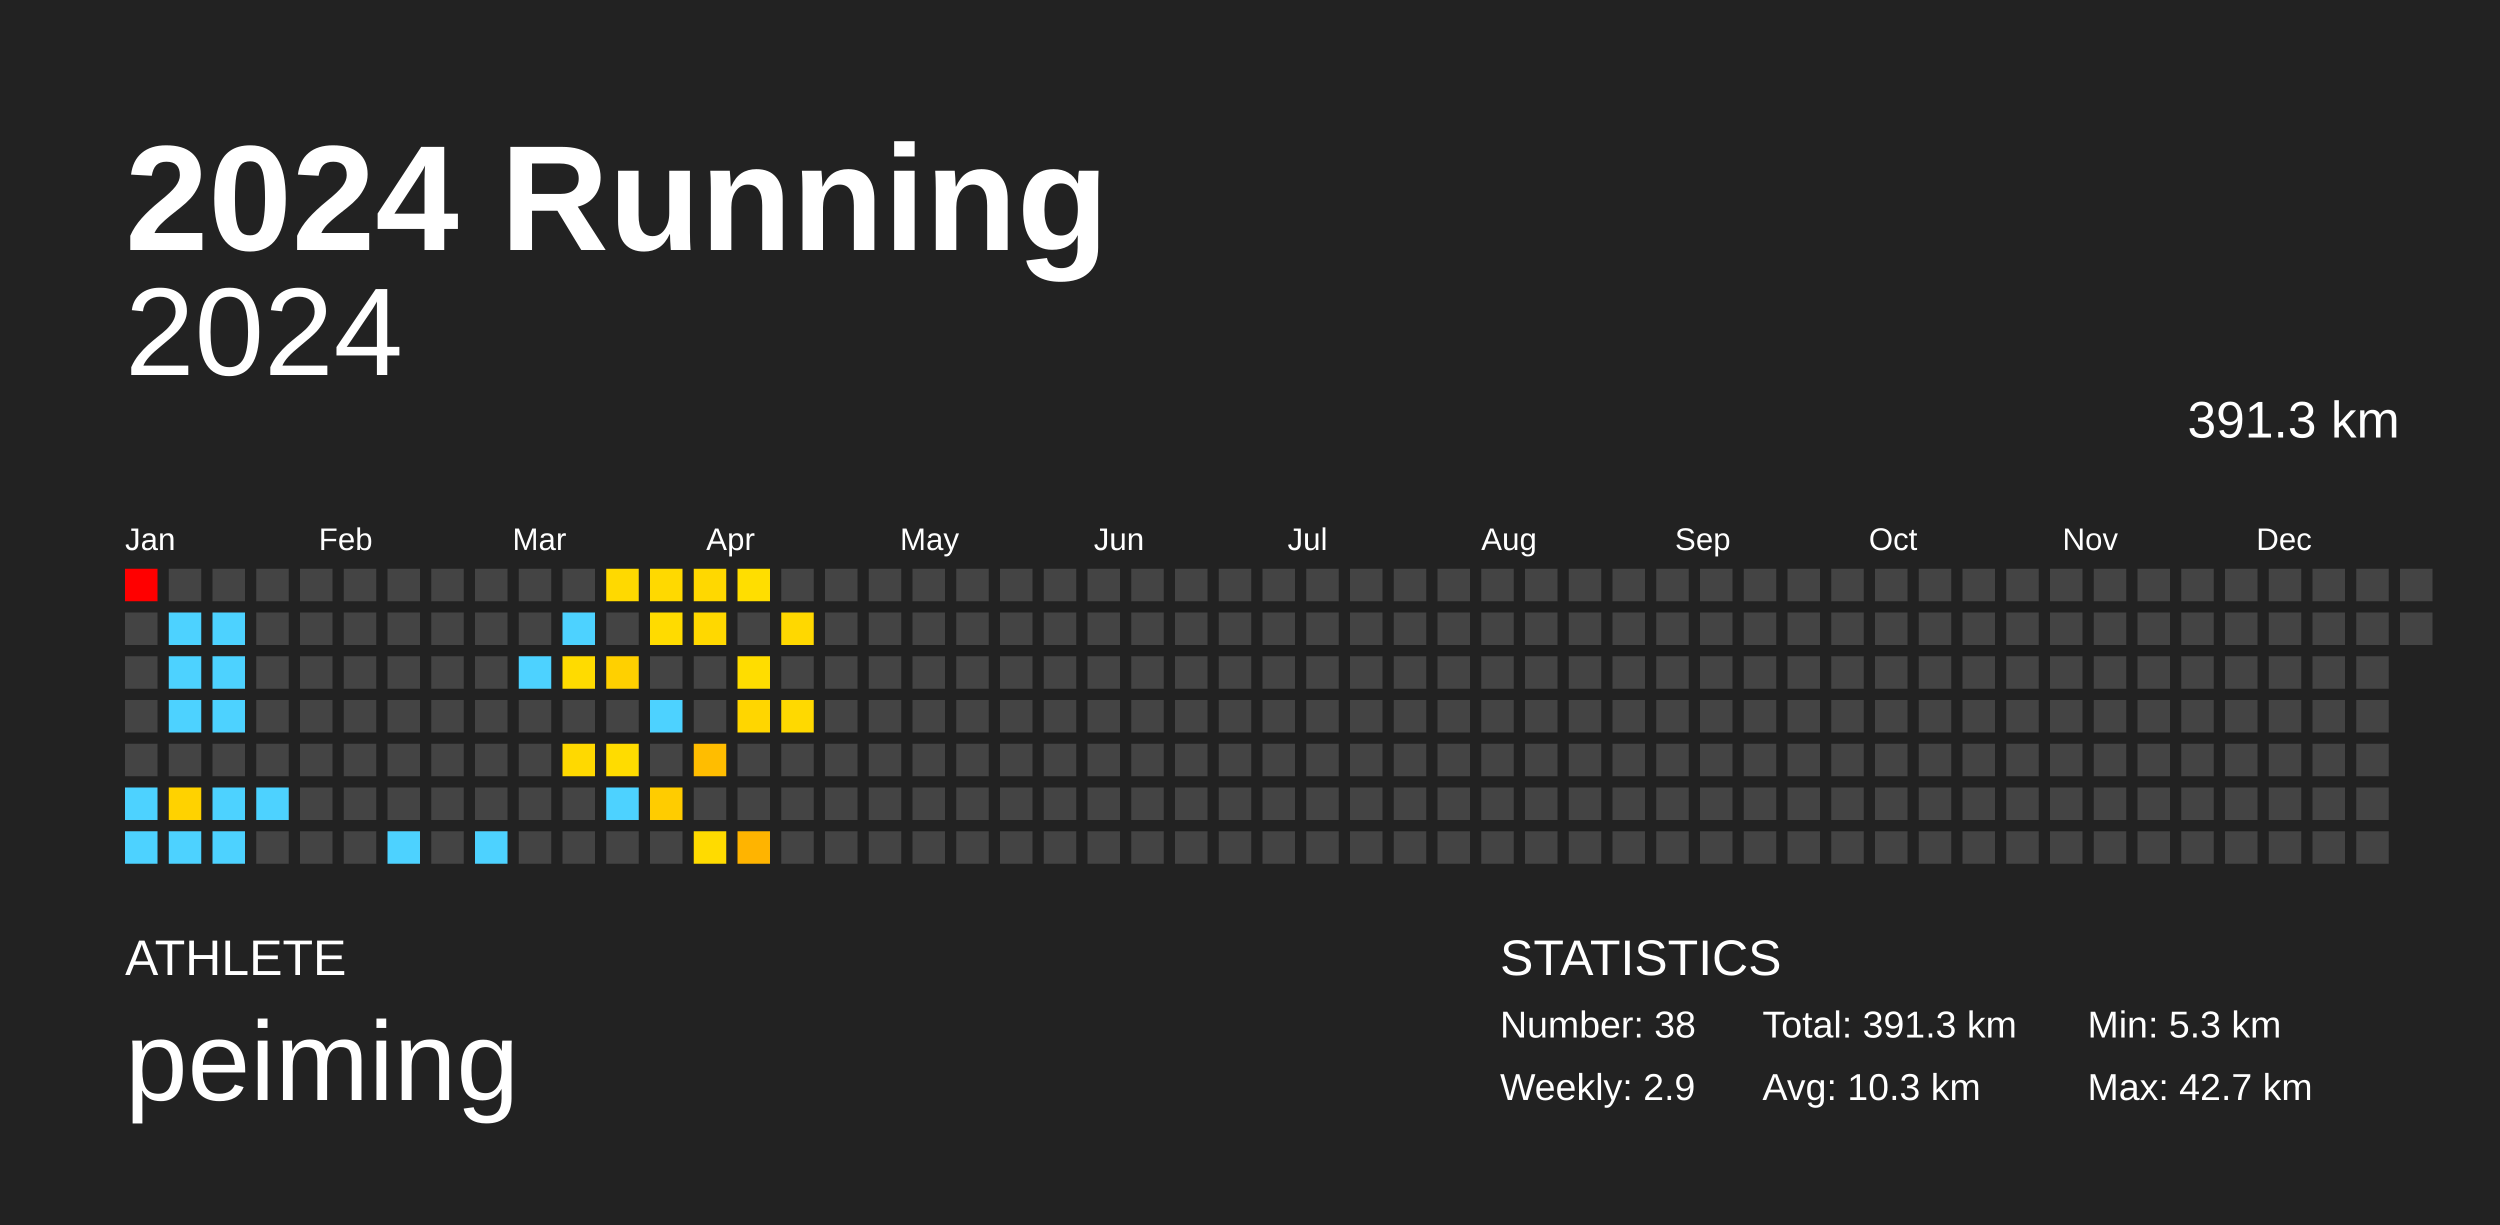
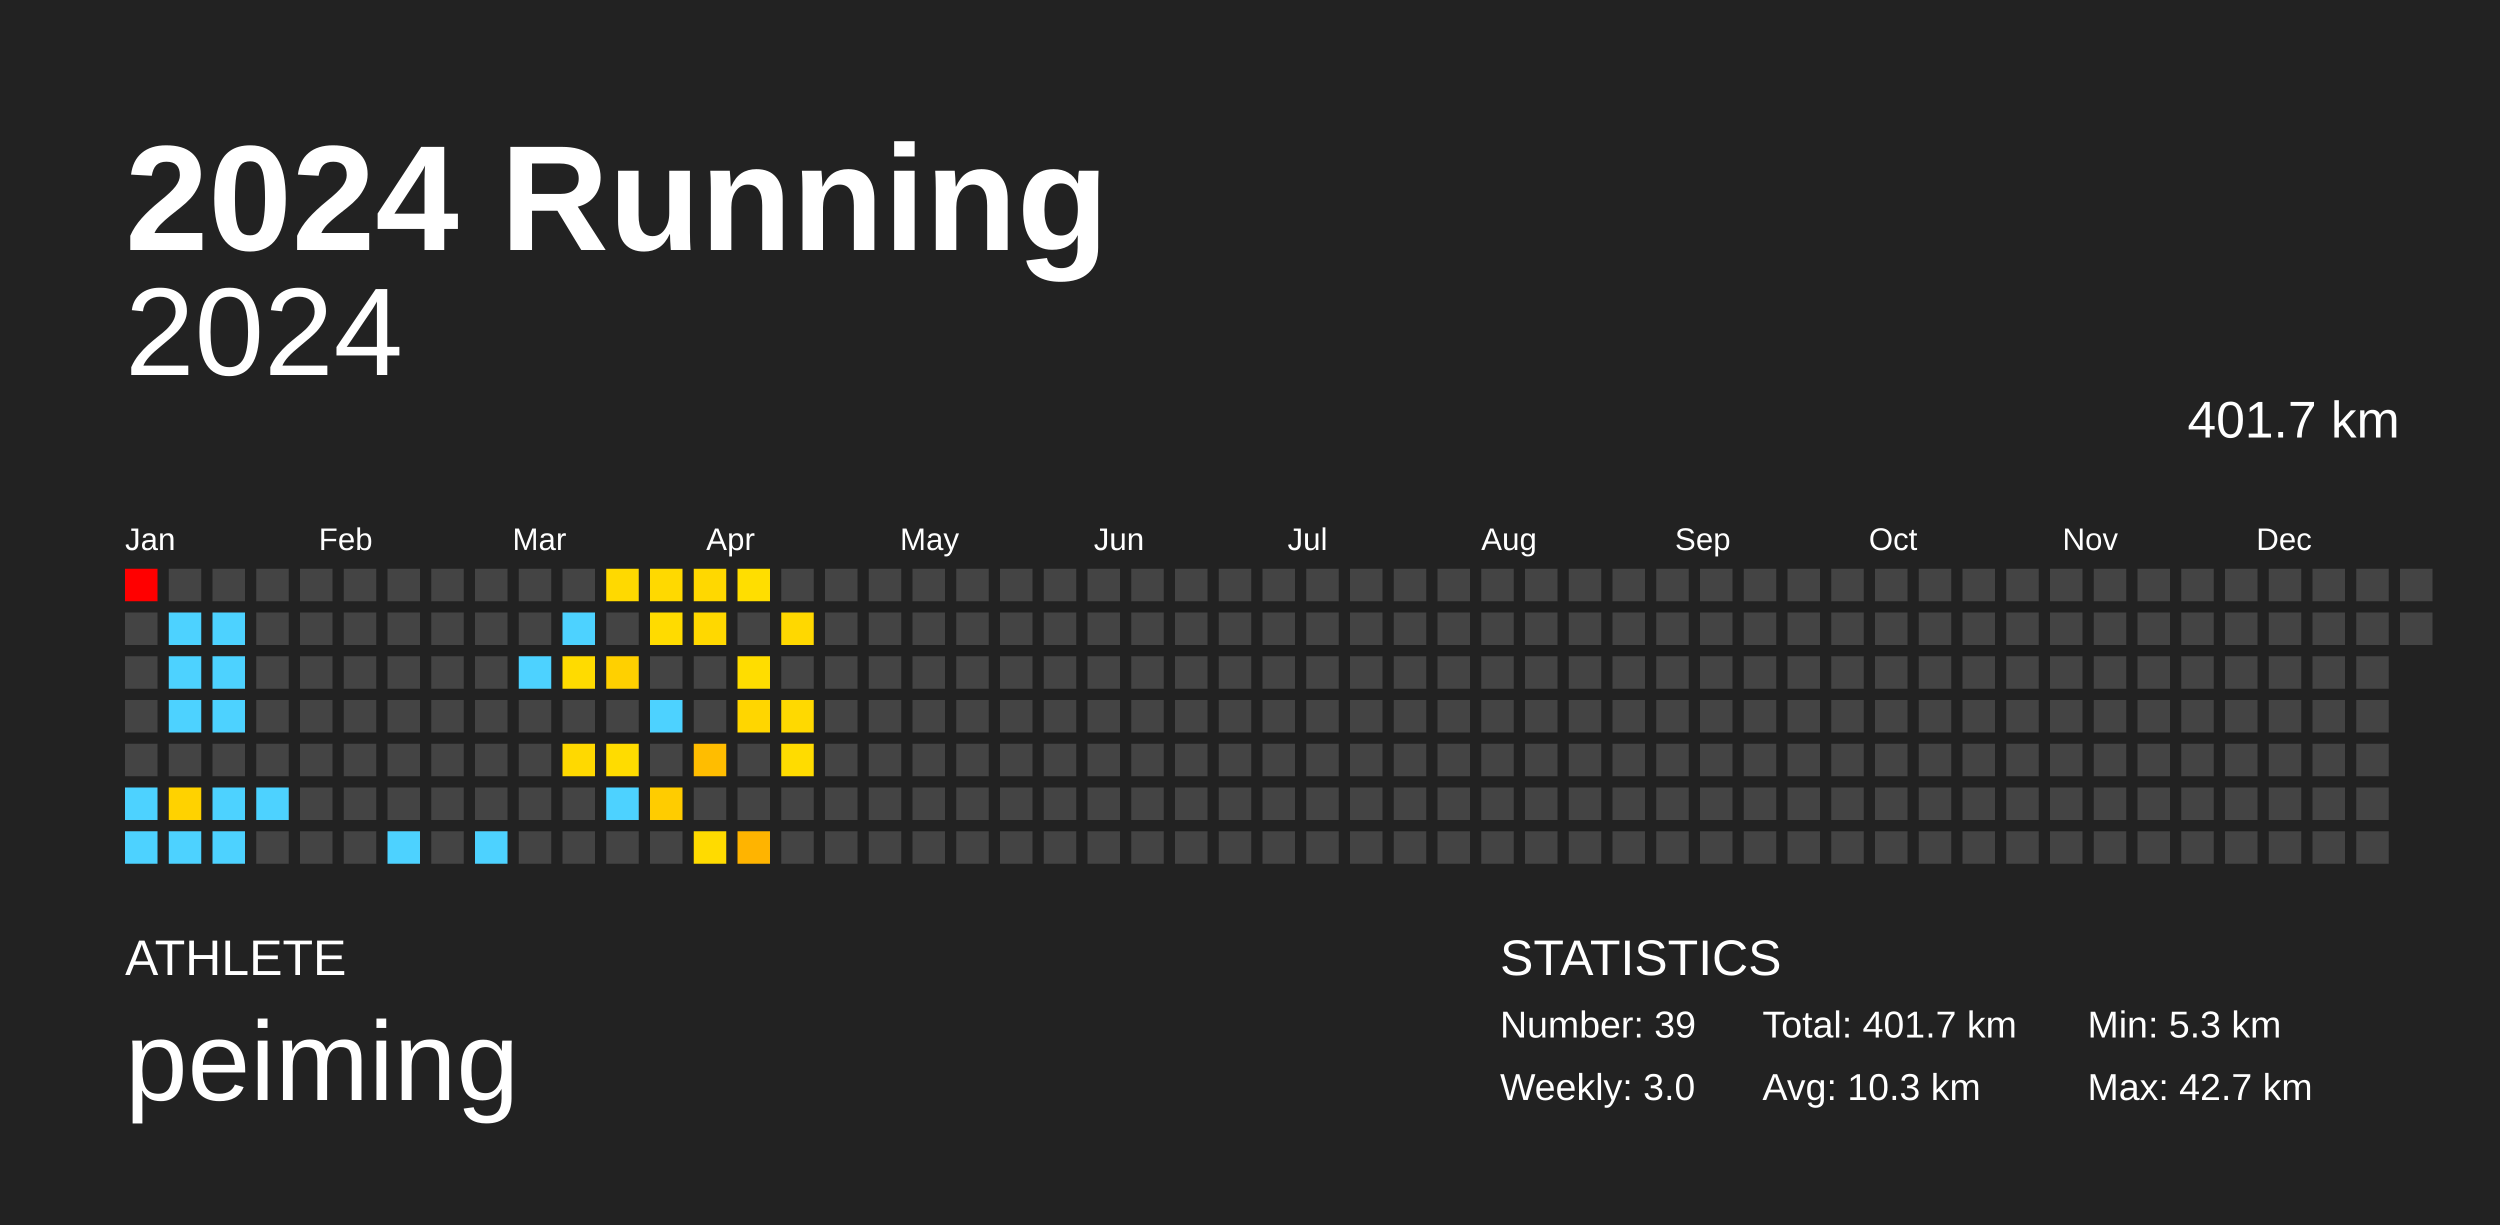
<svg xmlns="http://www.w3.org/2000/svg" baseProfile="full" height="98mm" version="1.1" viewBox="0,0,200,98" width="200mm">
  <defs />
  <rect fill="#222222" height="98" width="200" x="0" y="0" />
  <text fill="#FFFFFF" style="font-size:12px; font-family:Arial; font-weight:bold;" x="10" y="20">2024 Running</text>
  <text fill="#FFFFFF" style="font-size:4px; font-family:Arial" x="10" y="78">ATHLETE</text>
  <text fill="#FFFFFF" style="font-size:9px; font-family:Arial" x="10" y="88">peiming</text>
  <text fill="#FFFFFF" style="font-size:4px; font-family:Arial" x="120" y="78">STATISTICS</text>
-   <text fill="#FFFFFF" style="font-size:3px; font-family:Arial" x="120" y="83">Number: 38</text>
-   <text fill="#FFFFFF" style="font-size:3px; font-family:Arial" x="120" y="88">Weekly: 2.9</text>
-   <text fill="#FFFFFF" style="font-size:3px; font-family:Arial" x="141" y="83">Total: 391.3 km</text>
+   <text fill="#FFFFFF" style="font-size:3px; font-family:Arial" x="120" y="83">Number: 39</text>
+   <text fill="#FFFFFF" style="font-size:3px; font-family:Arial" x="120" y="88">Weekly: 3.0</text>
+   <text fill="#FFFFFF" style="font-size:3px; font-family:Arial" x="141" y="83">Total: 401.7 km</text>
  <text fill="#FFFFFF" style="font-size:3px; font-family:Arial" x="141" y="88">Avg: 10.3 km</text>
  <text fill="#FFFFFF" style="font-size:3px; font-family:Arial" x="167" y="83">Min: 5.3 km</text>
  <text fill="#FFFFFF" style="font-size:3px; font-family:Arial" x="167" y="88">Max: 42.7 km</text>
  <text alignment-baseline="hanging" fill="#FFFFFF" style="font-size:10.0px; font-family:Arial;" x="10" y="30">2024</text>
-   <text alignment-baseline="hanging" fill="#FFFFFF" style="font-size:4.125px; font-family:Arial;" x="175" y="35">391.3 km</text>
+   <text alignment-baseline="hanging" fill="#FFFFFF" style="font-size:4.125px; font-family:Arial;" x="175" y="35">401.7 km</text>
  <text fill="#FFFFFF" style="font-size:2.5px; font-family:Arial" x="10.0" y="44">Jan</text>
  <text fill="#FFFFFF" style="font-size:2.5px; font-family:Arial" x="25.5" y="44">Feb</text>
  <text fill="#FFFFFF" style="font-size:2.5px; font-family:Arial" x="41.0" y="44">Mar</text>
  <text fill="#FFFFFF" style="font-size:2.5px; font-family:Arial" x="56.5" y="44">Apr</text>
  <text fill="#FFFFFF" style="font-size:2.5px; font-family:Arial" x="72.0" y="44">May</text>
  <text fill="#FFFFFF" style="font-size:2.5px; font-family:Arial" x="87.5" y="44">Jun</text>
  <text fill="#FFFFFF" style="font-size:2.5px; font-family:Arial" x="103.0" y="44">Jul</text>
  <text fill="#FFFFFF" style="font-size:2.5px; font-family:Arial" x="118.5" y="44">Aug</text>
  <text fill="#FFFFFF" style="font-size:2.5px; font-family:Arial" x="134.0" y="44">Sep</text>
  <text fill="#FFFFFF" style="font-size:2.5px; font-family:Arial" x="149.5" y="44">Oct</text>
  <text fill="#FFFFFF" style="font-size:2.5px; font-family:Arial" x="165.0" y="44">Nov</text>
  <text fill="#FFFFFF" style="font-size:2.5px; font-family:Arial" x="180.5" y="44">Dec</text>
  <rect fill="red" height="2.6" width="2.6" x="10.0" y="45.5" />
  <rect fill="#444444" height="2.6" width="2.6" x="10.0" y="49.0" />
  <rect fill="#444444" height="2.6" width="2.6" x="10.0" y="52.5" />
  <rect fill="#444444" height="2.6" width="2.6" x="10.0" y="56.0" />
  <rect fill="#444444" height="2.6" width="2.6" x="10.0" y="59.5" />
  <rect fill="#4dd2ff" height="2.6" width="2.6" x="10.0" y="63.0" />
  <rect fill="#4dd2ff" height="2.6" width="2.6" x="10.0" y="66.5" />
  <rect fill="#444444" height="2.6" width="2.6" x="13.5" y="45.5" />
  <rect fill="#4dd2ff" height="2.6" width="2.6" x="13.5" y="49.0" />
  <rect fill="#4dd2ff" height="2.6" width="2.6" x="13.5" y="52.5" />
  <rect fill="#4dd2ff" height="2.6" width="2.6" x="13.5" y="56.0" />
  <rect fill="#444444" height="2.6" width="2.6" x="13.5" y="59.5" />
  <rect fill="#ffd200" height="2.6" width="2.6" x="13.5" y="63.0" />
  <rect fill="#4dd2ff" height="2.6" width="2.6" x="13.5" y="66.5" />
  <rect fill="#444444" height="2.6" width="2.6" x="17.0" y="45.5" />
  <rect fill="#4dd2ff" height="2.6" width="2.6" x="17.0" y="49.0" />
  <rect fill="#4dd2ff" height="2.6" width="2.6" x="17.0" y="52.5" />
  <rect fill="#4dd2ff" height="2.6" width="2.6" x="17.0" y="56.0" />
  <rect fill="#444444" height="2.6" width="2.6" x="17.0" y="59.5" />
  <rect fill="#4dd2ff" height="2.6" width="2.6" x="17.0" y="63.0" />
  <rect fill="#4dd2ff" height="2.6" width="2.6" x="17.0" y="66.5" />
  <rect fill="#444444" height="2.6" width="2.6" x="20.5" y="45.5" />
  <rect fill="#444444" height="2.6" width="2.6" x="20.5" y="49.0" />
  <rect fill="#444444" height="2.6" width="2.6" x="20.5" y="52.5" />
  <rect fill="#444444" height="2.6" width="2.6" x="20.5" y="56.0" />
  <rect fill="#444444" height="2.6" width="2.6" x="20.5" y="59.5" />
  <rect fill="#4dd2ff" height="2.6" width="2.6" x="20.5" y="63.0" />
  <rect fill="#444444" height="2.6" width="2.6" x="20.5" y="66.5" />
  <rect fill="#444444" height="2.6" width="2.6" x="24.0" y="45.5" />
  <rect fill="#444444" height="2.6" width="2.6" x="24.0" y="49.0" />
  <rect fill="#444444" height="2.6" width="2.6" x="24.0" y="52.5" />
  <rect fill="#444444" height="2.6" width="2.6" x="24.0" y="56.0" />
  <rect fill="#444444" height="2.6" width="2.6" x="24.0" y="59.5" />
  <rect fill="#444444" height="2.6" width="2.6" x="24.0" y="63.0" />
  <rect fill="#444444" height="2.6" width="2.6" x="24.0" y="66.5" />
  <rect fill="#444444" height="2.6" width="2.6" x="27.5" y="45.5" />
  <rect fill="#444444" height="2.6" width="2.6" x="27.5" y="49.0" />
  <rect fill="#444444" height="2.6" width="2.6" x="27.5" y="52.5" />
  <rect fill="#444444" height="2.6" width="2.6" x="27.5" y="56.0" />
  <rect fill="#444444" height="2.6" width="2.6" x="27.5" y="59.5" />
  <rect fill="#444444" height="2.6" width="2.6" x="27.5" y="63.0" />
  <rect fill="#444444" height="2.6" width="2.6" x="27.5" y="66.5" />
  <rect fill="#444444" height="2.6" width="2.6" x="31.0" y="45.5" />
  <rect fill="#444444" height="2.6" width="2.6" x="31.0" y="49.0" />
  <rect fill="#444444" height="2.6" width="2.6" x="31.0" y="52.5" />
  <rect fill="#444444" height="2.6" width="2.6" x="31.0" y="56.0" />
  <rect fill="#444444" height="2.6" width="2.6" x="31.0" y="59.5" />
  <rect fill="#444444" height="2.6" width="2.6" x="31.0" y="63.0" />
  <rect fill="#4dd2ff" height="2.6" width="2.6" x="31.0" y="66.5" />
  <rect fill="#444444" height="2.6" width="2.6" x="34.5" y="45.5" />
  <rect fill="#444444" height="2.6" width="2.6" x="34.5" y="49.0" />
  <rect fill="#444444" height="2.6" width="2.6" x="34.5" y="52.5" />
  <rect fill="#444444" height="2.6" width="2.6" x="34.5" y="56.0" />
  <rect fill="#444444" height="2.6" width="2.6" x="34.5" y="59.5" />
  <rect fill="#444444" height="2.6" width="2.6" x="34.5" y="63.0" />
  <rect fill="#444444" height="2.6" width="2.6" x="34.5" y="66.5" />
  <rect fill="#444444" height="2.6" width="2.6" x="38.0" y="45.5" />
  <rect fill="#444444" height="2.6" width="2.6" x="38.0" y="49.0" />
  <rect fill="#444444" height="2.6" width="2.6" x="38.0" y="52.5" />
  <rect fill="#444444" height="2.6" width="2.6" x="38.0" y="56.0" />
  <rect fill="#444444" height="2.6" width="2.6" x="38.0" y="59.5" />
  <rect fill="#444444" height="2.6" width="2.6" x="38.0" y="63.0" />
  <rect fill="#4dd2ff" height="2.6" width="2.6" x="38.0" y="66.5" />
  <rect fill="#444444" height="2.6" width="2.6" x="41.5" y="45.5" />
  <rect fill="#444444" height="2.6" width="2.6" x="41.5" y="49.0" />
  <rect fill="#4dd2ff" height="2.6" width="2.6" x="41.5" y="52.5" />
  <rect fill="#444444" height="2.6" width="2.6" x="41.5" y="56.0" />
  <rect fill="#444444" height="2.6" width="2.6" x="41.5" y="59.5" />
  <rect fill="#444444" height="2.6" width="2.6" x="41.5" y="63.0" />
  <rect fill="#444444" height="2.6" width="2.6" x="41.5" y="66.5" />
  <rect fill="#444444" height="2.6" width="2.6" x="45.0" y="45.5" />
  <rect fill="#4dd2ff" height="2.6" width="2.6" x="45.0" y="49.0" />
  <rect fill="#ffdb00" height="2.6" width="2.6" x="45.0" y="52.5" />
  <rect fill="#444444" height="2.6" width="2.6" x="45.0" y="56.0" />
  <rect fill="#ffd900" height="2.6" width="2.6" x="45.0" y="59.5" />
  <rect fill="#444444" height="2.6" width="2.6" x="45.0" y="63.0" />
  <rect fill="#444444" height="2.6" width="2.6" x="45.0" y="66.5" />
  <rect fill="#ffd900" height="2.6" width="2.6" x="48.5" y="45.5" />
  <rect fill="#444444" height="2.6" width="2.6" x="48.5" y="49.0" />
  <rect fill="#ffd000" height="2.6" width="2.6" x="48.5" y="52.5" />
  <rect fill="#444444" height="2.6" width="2.6" x="48.5" y="56.0" />
  <rect fill="#ffdc00" height="2.6" width="2.6" x="48.5" y="59.5" />
  <rect fill="#4dd2ff" height="2.6" width="2.6" x="48.5" y="63.0" />
  <rect fill="#444444" height="2.6" width="2.6" x="48.5" y="66.5" />
  <rect fill="#ffd900" height="2.6" width="2.6" x="52.0" y="45.5" />
  <rect fill="#ffdb00" height="2.6" width="2.6" x="52.0" y="49.0" />
  <rect fill="#444444" height="2.6" width="2.6" x="52.0" y="52.5" />
  <rect fill="#4dd2ff" height="2.6" width="2.6" x="52.0" y="56.0" />
  <rect fill="#444444" height="2.6" width="2.6" x="52.0" y="59.5" />
  <rect fill="#ffcc00" height="2.6" width="2.6" x="52.0" y="63.0" />
  <rect fill="#444444" height="2.6" width="2.6" x="52.0" y="66.5" />
  <rect fill="#ffd800" height="2.6" width="2.6" x="55.5" y="45.5" />
  <rect fill="#ffd800" height="2.6" width="2.6" x="55.5" y="49.0" />
  <rect fill="#444444" height="2.6" width="2.6" x="55.5" y="52.5" />
  <rect fill="#444444" height="2.6" width="2.6" x="55.5" y="56.0" />
  <rect fill="#ffbd00" height="2.6" width="2.6" x="55.5" y="59.5" />
  <rect fill="#444444" height="2.6" width="2.6" x="55.5" y="63.0" />
  <rect fill="#ffdb00" height="2.6" width="2.6" x="55.5" y="66.5" />
  <rect fill="#ffde00" height="2.6" width="2.6" x="59.0" y="45.5" />
  <rect fill="#444444" height="2.6" width="2.6" x="59.0" y="49.0" />
  <rect fill="#ffdd00" height="2.6" width="2.6" x="59.0" y="52.5" />
  <rect fill="#ffd600" height="2.6" width="2.6" x="59.0" y="56.0" />
  <rect fill="#444444" height="2.6" width="2.6" x="59.0" y="59.5" />
  <rect fill="#444444" height="2.6" width="2.6" x="59.0" y="63.0" />
  <rect fill="#ffb400" height="2.6" width="2.6" x="59.0" y="66.5" />
  <rect fill="#444444" height="2.6" width="2.6" x="62.5" y="45.5" />
  <rect fill="#ffd800" height="2.6" width="2.6" x="62.5" y="49.0" />
  <rect fill="#444444" height="2.6" width="2.6" x="62.5" y="52.5" />
  <rect fill="#ffd900" height="2.6" width="2.6" x="62.5" y="56.0" />
-   <rect fill="#444444" height="2.6" width="2.6" x="62.5" y="59.5" />
+   <rect fill="#ffdc00" height="2.6" width="2.6" x="62.5" y="59.5" />
  <rect fill="#444444" height="2.6" width="2.6" x="62.5" y="63.0" />
  <rect fill="#444444" height="2.6" width="2.6" x="62.5" y="66.5" />
  <rect fill="#444444" height="2.6" width="2.6" x="66.0" y="45.5" />
  <rect fill="#444444" height="2.6" width="2.6" x="66.0" y="49.0" />
  <rect fill="#444444" height="2.6" width="2.6" x="66.0" y="52.5" />
  <rect fill="#444444" height="2.6" width="2.6" x="66.0" y="56.0" />
  <rect fill="#444444" height="2.6" width="2.6" x="66.0" y="59.5" />
  <rect fill="#444444" height="2.6" width="2.6" x="66.0" y="63.0" />
  <rect fill="#444444" height="2.6" width="2.6" x="66.0" y="66.5" />
  <rect fill="#444444" height="2.6" width="2.6" x="69.5" y="45.5" />
  <rect fill="#444444" height="2.6" width="2.6" x="69.5" y="49.0" />
  <rect fill="#444444" height="2.6" width="2.6" x="69.5" y="52.5" />
  <rect fill="#444444" height="2.6" width="2.6" x="69.5" y="56.0" />
  <rect fill="#444444" height="2.6" width="2.6" x="69.5" y="59.5" />
  <rect fill="#444444" height="2.6" width="2.6" x="69.5" y="63.0" />
  <rect fill="#444444" height="2.6" width="2.6" x="69.5" y="66.5" />
  <rect fill="#444444" height="2.6" width="2.6" x="73.0" y="45.5" />
  <rect fill="#444444" height="2.6" width="2.6" x="73.0" y="49.0" />
  <rect fill="#444444" height="2.6" width="2.6" x="73.0" y="52.5" />
  <rect fill="#444444" height="2.6" width="2.6" x="73.0" y="56.0" />
  <rect fill="#444444" height="2.6" width="2.6" x="73.0" y="59.5" />
  <rect fill="#444444" height="2.6" width="2.6" x="73.0" y="63.0" />
  <rect fill="#444444" height="2.6" width="2.6" x="73.0" y="66.5" />
  <rect fill="#444444" height="2.6" width="2.6" x="76.5" y="45.5" />
  <rect fill="#444444" height="2.6" width="2.6" x="76.5" y="49.0" />
  <rect fill="#444444" height="2.6" width="2.6" x="76.5" y="52.5" />
  <rect fill="#444444" height="2.6" width="2.6" x="76.5" y="56.0" />
  <rect fill="#444444" height="2.6" width="2.6" x="76.5" y="59.5" />
  <rect fill="#444444" height="2.6" width="2.6" x="76.5" y="63.0" />
  <rect fill="#444444" height="2.6" width="2.6" x="76.5" y="66.5" />
  <rect fill="#444444" height="2.6" width="2.6" x="80.0" y="45.5" />
  <rect fill="#444444" height="2.6" width="2.6" x="80.0" y="49.0" />
  <rect fill="#444444" height="2.6" width="2.6" x="80.0" y="52.5" />
  <rect fill="#444444" height="2.6" width="2.6" x="80.0" y="56.0" />
  <rect fill="#444444" height="2.6" width="2.6" x="80.0" y="59.5" />
  <rect fill="#444444" height="2.6" width="2.6" x="80.0" y="63.0" />
  <rect fill="#444444" height="2.6" width="2.6" x="80.0" y="66.5" />
  <rect fill="#444444" height="2.6" width="2.6" x="83.5" y="45.5" />
  <rect fill="#444444" height="2.6" width="2.6" x="83.5" y="49.0" />
  <rect fill="#444444" height="2.6" width="2.6" x="83.5" y="52.5" />
  <rect fill="#444444" height="2.6" width="2.6" x="83.5" y="56.0" />
  <rect fill="#444444" height="2.6" width="2.6" x="83.5" y="59.5" />
  <rect fill="#444444" height="2.6" width="2.6" x="83.5" y="63.0" />
  <rect fill="#444444" height="2.6" width="2.6" x="83.5" y="66.5" />
  <rect fill="#444444" height="2.6" width="2.6" x="87.0" y="45.5" />
  <rect fill="#444444" height="2.6" width="2.6" x="87.0" y="49.0" />
  <rect fill="#444444" height="2.6" width="2.6" x="87.0" y="52.5" />
  <rect fill="#444444" height="2.6" width="2.6" x="87.0" y="56.0" />
  <rect fill="#444444" height="2.6" width="2.6" x="87.0" y="59.5" />
  <rect fill="#444444" height="2.6" width="2.6" x="87.0" y="63.0" />
  <rect fill="#444444" height="2.6" width="2.6" x="87.0" y="66.5" />
  <rect fill="#444444" height="2.6" width="2.6" x="90.5" y="45.5" />
  <rect fill="#444444" height="2.6" width="2.6" x="90.5" y="49.0" />
  <rect fill="#444444" height="2.6" width="2.6" x="90.5" y="52.5" />
  <rect fill="#444444" height="2.6" width="2.6" x="90.5" y="56.0" />
  <rect fill="#444444" height="2.6" width="2.6" x="90.5" y="59.5" />
  <rect fill="#444444" height="2.6" width="2.6" x="90.5" y="63.0" />
  <rect fill="#444444" height="2.6" width="2.6" x="90.5" y="66.5" />
  <rect fill="#444444" height="2.6" width="2.6" x="94.0" y="45.5" />
  <rect fill="#444444" height="2.6" width="2.6" x="94.0" y="49.0" />
  <rect fill="#444444" height="2.6" width="2.6" x="94.0" y="52.5" />
  <rect fill="#444444" height="2.6" width="2.6" x="94.0" y="56.0" />
  <rect fill="#444444" height="2.6" width="2.6" x="94.0" y="59.5" />
  <rect fill="#444444" height="2.6" width="2.6" x="94.0" y="63.0" />
  <rect fill="#444444" height="2.6" width="2.6" x="94.0" y="66.5" />
  <rect fill="#444444" height="2.6" width="2.6" x="97.5" y="45.5" />
  <rect fill="#444444" height="2.6" width="2.6" x="97.5" y="49.0" />
  <rect fill="#444444" height="2.6" width="2.6" x="97.5" y="52.5" />
  <rect fill="#444444" height="2.6" width="2.6" x="97.5" y="56.0" />
  <rect fill="#444444" height="2.6" width="2.6" x="97.5" y="59.5" />
  <rect fill="#444444" height="2.6" width="2.6" x="97.5" y="63.0" />
  <rect fill="#444444" height="2.6" width="2.6" x="97.5" y="66.5" />
  <rect fill="#444444" height="2.6" width="2.6" x="101.0" y="45.5" />
  <rect fill="#444444" height="2.6" width="2.6" x="101.0" y="49.0" />
  <rect fill="#444444" height="2.6" width="2.6" x="101.0" y="52.5" />
  <rect fill="#444444" height="2.6" width="2.6" x="101.0" y="56.0" />
  <rect fill="#444444" height="2.6" width="2.6" x="101.0" y="59.5" />
  <rect fill="#444444" height="2.6" width="2.6" x="101.0" y="63.0" />
  <rect fill="#444444" height="2.6" width="2.6" x="101.0" y="66.5" />
  <rect fill="#444444" height="2.6" width="2.6" x="104.5" y="45.5" />
  <rect fill="#444444" height="2.6" width="2.6" x="104.5" y="49.0" />
  <rect fill="#444444" height="2.6" width="2.6" x="104.5" y="52.5" />
  <rect fill="#444444" height="2.6" width="2.6" x="104.5" y="56.0" />
  <rect fill="#444444" height="2.6" width="2.6" x="104.5" y="59.5" />
  <rect fill="#444444" height="2.6" width="2.6" x="104.5" y="63.0" />
  <rect fill="#444444" height="2.6" width="2.6" x="104.5" y="66.5" />
  <rect fill="#444444" height="2.6" width="2.6" x="108.0" y="45.5" />
  <rect fill="#444444" height="2.6" width="2.6" x="108.0" y="49.0" />
  <rect fill="#444444" height="2.6" width="2.6" x="108.0" y="52.5" />
  <rect fill="#444444" height="2.6" width="2.6" x="108.0" y="56.0" />
  <rect fill="#444444" height="2.6" width="2.6" x="108.0" y="59.5" />
  <rect fill="#444444" height="2.6" width="2.6" x="108.0" y="63.0" />
  <rect fill="#444444" height="2.6" width="2.6" x="108.0" y="66.5" />
  <rect fill="#444444" height="2.6" width="2.6" x="111.5" y="45.5" />
  <rect fill="#444444" height="2.6" width="2.6" x="111.5" y="49.0" />
  <rect fill="#444444" height="2.6" width="2.6" x="111.5" y="52.5" />
  <rect fill="#444444" height="2.6" width="2.6" x="111.5" y="56.0" />
  <rect fill="#444444" height="2.6" width="2.6" x="111.5" y="59.5" />
  <rect fill="#444444" height="2.6" width="2.6" x="111.5" y="63.0" />
  <rect fill="#444444" height="2.6" width="2.6" x="111.5" y="66.5" />
  <rect fill="#444444" height="2.6" width="2.6" x="115.0" y="45.5" />
  <rect fill="#444444" height="2.6" width="2.6" x="115.0" y="49.0" />
  <rect fill="#444444" height="2.6" width="2.6" x="115.0" y="52.5" />
  <rect fill="#444444" height="2.6" width="2.6" x="115.0" y="56.0" />
  <rect fill="#444444" height="2.6" width="2.6" x="115.0" y="59.5" />
  <rect fill="#444444" height="2.6" width="2.6" x="115.0" y="63.0" />
  <rect fill="#444444" height="2.6" width="2.6" x="115.0" y="66.5" />
  <rect fill="#444444" height="2.6" width="2.6" x="118.5" y="45.5" />
  <rect fill="#444444" height="2.6" width="2.6" x="118.5" y="49.0" />
  <rect fill="#444444" height="2.6" width="2.6" x="118.5" y="52.5" />
  <rect fill="#444444" height="2.6" width="2.6" x="118.5" y="56.0" />
  <rect fill="#444444" height="2.6" width="2.6" x="118.5" y="59.5" />
  <rect fill="#444444" height="2.6" width="2.6" x="118.5" y="63.0" />
  <rect fill="#444444" height="2.6" width="2.6" x="118.5" y="66.5" />
  <rect fill="#444444" height="2.6" width="2.6" x="122.0" y="45.5" />
  <rect fill="#444444" height="2.6" width="2.6" x="122.0" y="49.0" />
  <rect fill="#444444" height="2.6" width="2.6" x="122.0" y="52.5" />
  <rect fill="#444444" height="2.6" width="2.6" x="122.0" y="56.0" />
  <rect fill="#444444" height="2.6" width="2.6" x="122.0" y="59.5" />
  <rect fill="#444444" height="2.6" width="2.6" x="122.0" y="63.0" />
  <rect fill="#444444" height="2.6" width="2.6" x="122.0" y="66.5" />
  <rect fill="#444444" height="2.6" width="2.6" x="125.5" y="45.5" />
  <rect fill="#444444" height="2.6" width="2.6" x="125.5" y="49.0" />
  <rect fill="#444444" height="2.6" width="2.6" x="125.5" y="52.5" />
  <rect fill="#444444" height="2.6" width="2.6" x="125.5" y="56.0" />
  <rect fill="#444444" height="2.6" width="2.6" x="125.5" y="59.5" />
  <rect fill="#444444" height="2.6" width="2.6" x="125.5" y="63.0" />
  <rect fill="#444444" height="2.6" width="2.6" x="125.5" y="66.5" />
  <rect fill="#444444" height="2.6" width="2.6" x="129.0" y="45.5" />
  <rect fill="#444444" height="2.6" width="2.6" x="129.0" y="49.0" />
  <rect fill="#444444" height="2.6" width="2.6" x="129.0" y="52.5" />
  <rect fill="#444444" height="2.6" width="2.6" x="129.0" y="56.0" />
  <rect fill="#444444" height="2.6" width="2.6" x="129.0" y="59.5" />
  <rect fill="#444444" height="2.6" width="2.6" x="129.0" y="63.0" />
  <rect fill="#444444" height="2.6" width="2.6" x="129.0" y="66.5" />
  <rect fill="#444444" height="2.6" width="2.6" x="132.5" y="45.5" />
  <rect fill="#444444" height="2.6" width="2.6" x="132.5" y="49.0" />
  <rect fill="#444444" height="2.6" width="2.6" x="132.5" y="52.5" />
  <rect fill="#444444" height="2.6" width="2.6" x="132.5" y="56.0" />
  <rect fill="#444444" height="2.6" width="2.6" x="132.5" y="59.5" />
  <rect fill="#444444" height="2.6" width="2.6" x="132.5" y="63.0" />
  <rect fill="#444444" height="2.6" width="2.6" x="132.5" y="66.5" />
  <rect fill="#444444" height="2.6" width="2.6" x="136.0" y="45.5" />
  <rect fill="#444444" height="2.6" width="2.6" x="136.0" y="49.0" />
  <rect fill="#444444" height="2.6" width="2.6" x="136.0" y="52.5" />
  <rect fill="#444444" height="2.6" width="2.6" x="136.0" y="56.0" />
  <rect fill="#444444" height="2.6" width="2.6" x="136.0" y="59.5" />
  <rect fill="#444444" height="2.6" width="2.6" x="136.0" y="63.0" />
  <rect fill="#444444" height="2.6" width="2.6" x="136.0" y="66.5" />
  <rect fill="#444444" height="2.6" width="2.6" x="139.5" y="45.5" />
  <rect fill="#444444" height="2.6" width="2.6" x="139.5" y="49.0" />
  <rect fill="#444444" height="2.6" width="2.6" x="139.5" y="52.5" />
  <rect fill="#444444" height="2.6" width="2.6" x="139.5" y="56.0" />
  <rect fill="#444444" height="2.6" width="2.6" x="139.5" y="59.5" />
  <rect fill="#444444" height="2.6" width="2.6" x="139.5" y="63.0" />
  <rect fill="#444444" height="2.6" width="2.6" x="139.5" y="66.5" />
  <rect fill="#444444" height="2.6" width="2.6" x="143.0" y="45.5" />
  <rect fill="#444444" height="2.6" width="2.6" x="143.0" y="49.0" />
  <rect fill="#444444" height="2.6" width="2.6" x="143.0" y="52.5" />
  <rect fill="#444444" height="2.6" width="2.6" x="143.0" y="56.0" />
  <rect fill="#444444" height="2.6" width="2.6" x="143.0" y="59.5" />
  <rect fill="#444444" height="2.6" width="2.6" x="143.0" y="63.0" />
  <rect fill="#444444" height="2.6" width="2.6" x="143.0" y="66.5" />
  <rect fill="#444444" height="2.6" width="2.6" x="146.5" y="45.5" />
  <rect fill="#444444" height="2.6" width="2.6" x="146.5" y="49.0" />
  <rect fill="#444444" height="2.6" width="2.6" x="146.5" y="52.5" />
  <rect fill="#444444" height="2.6" width="2.6" x="146.5" y="56.0" />
  <rect fill="#444444" height="2.6" width="2.6" x="146.5" y="59.5" />
  <rect fill="#444444" height="2.6" width="2.6" x="146.5" y="63.0" />
  <rect fill="#444444" height="2.6" width="2.6" x="146.5" y="66.5" />
  <rect fill="#444444" height="2.6" width="2.6" x="150.0" y="45.5" />
  <rect fill="#444444" height="2.6" width="2.6" x="150.0" y="49.0" />
  <rect fill="#444444" height="2.6" width="2.6" x="150.0" y="52.5" />
  <rect fill="#444444" height="2.6" width="2.6" x="150.0" y="56.0" />
  <rect fill="#444444" height="2.6" width="2.6" x="150.0" y="59.5" />
  <rect fill="#444444" height="2.6" width="2.6" x="150.0" y="63.0" />
  <rect fill="#444444" height="2.6" width="2.6" x="150.0" y="66.5" />
  <rect fill="#444444" height="2.6" width="2.6" x="153.5" y="45.5" />
  <rect fill="#444444" height="2.6" width="2.6" x="153.5" y="49.0" />
  <rect fill="#444444" height="2.6" width="2.6" x="153.5" y="52.5" />
  <rect fill="#444444" height="2.6" width="2.6" x="153.5" y="56.0" />
  <rect fill="#444444" height="2.6" width="2.6" x="153.5" y="59.5" />
  <rect fill="#444444" height="2.6" width="2.6" x="153.5" y="63.0" />
  <rect fill="#444444" height="2.6" width="2.6" x="153.5" y="66.5" />
  <rect fill="#444444" height="2.6" width="2.6" x="157.0" y="45.5" />
  <rect fill="#444444" height="2.6" width="2.6" x="157.0" y="49.0" />
  <rect fill="#444444" height="2.6" width="2.6" x="157.0" y="52.5" />
  <rect fill="#444444" height="2.6" width="2.6" x="157.0" y="56.0" />
  <rect fill="#444444" height="2.6" width="2.6" x="157.0" y="59.5" />
  <rect fill="#444444" height="2.6" width="2.6" x="157.0" y="63.0" />
  <rect fill="#444444" height="2.6" width="2.6" x="157.0" y="66.5" />
  <rect fill="#444444" height="2.6" width="2.6" x="160.5" y="45.5" />
  <rect fill="#444444" height="2.6" width="2.6" x="160.5" y="49.0" />
  <rect fill="#444444" height="2.6" width="2.6" x="160.5" y="52.5" />
  <rect fill="#444444" height="2.6" width="2.6" x="160.5" y="56.0" />
  <rect fill="#444444" height="2.6" width="2.6" x="160.5" y="59.5" />
  <rect fill="#444444" height="2.6" width="2.6" x="160.5" y="63.0" />
  <rect fill="#444444" height="2.6" width="2.6" x="160.5" y="66.5" />
  <rect fill="#444444" height="2.6" width="2.6" x="164.0" y="45.5" />
  <rect fill="#444444" height="2.6" width="2.6" x="164.0" y="49.0" />
  <rect fill="#444444" height="2.6" width="2.6" x="164.0" y="52.5" />
  <rect fill="#444444" height="2.6" width="2.6" x="164.0" y="56.0" />
  <rect fill="#444444" height="2.6" width="2.6" x="164.0" y="59.5" />
  <rect fill="#444444" height="2.6" width="2.6" x="164.0" y="63.0" />
  <rect fill="#444444" height="2.6" width="2.6" x="164.0" y="66.5" />
  <rect fill="#444444" height="2.6" width="2.6" x="167.5" y="45.5" />
  <rect fill="#444444" height="2.6" width="2.6" x="167.5" y="49.0" />
  <rect fill="#444444" height="2.6" width="2.6" x="167.5" y="52.5" />
  <rect fill="#444444" height="2.6" width="2.6" x="167.5" y="56.0" />
  <rect fill="#444444" height="2.6" width="2.6" x="167.5" y="59.5" />
  <rect fill="#444444" height="2.6" width="2.6" x="167.5" y="63.0" />
  <rect fill="#444444" height="2.6" width="2.6" x="167.5" y="66.5" />
  <rect fill="#444444" height="2.6" width="2.6" x="171.0" y="45.5" />
  <rect fill="#444444" height="2.6" width="2.6" x="171.0" y="49.0" />
  <rect fill="#444444" height="2.6" width="2.6" x="171.0" y="52.5" />
  <rect fill="#444444" height="2.6" width="2.6" x="171.0" y="56.0" />
  <rect fill="#444444" height="2.6" width="2.6" x="171.0" y="59.5" />
  <rect fill="#444444" height="2.6" width="2.6" x="171.0" y="63.0" />
  <rect fill="#444444" height="2.6" width="2.6" x="171.0" y="66.5" />
  <rect fill="#444444" height="2.6" width="2.6" x="174.5" y="45.5" />
  <rect fill="#444444" height="2.6" width="2.6" x="174.5" y="49.0" />
  <rect fill="#444444" height="2.6" width="2.6" x="174.5" y="52.5" />
  <rect fill="#444444" height="2.6" width="2.6" x="174.5" y="56.0" />
  <rect fill="#444444" height="2.6" width="2.6" x="174.5" y="59.5" />
  <rect fill="#444444" height="2.6" width="2.6" x="174.5" y="63.0" />
  <rect fill="#444444" height="2.6" width="2.6" x="174.5" y="66.5" />
  <rect fill="#444444" height="2.6" width="2.6" x="178.0" y="45.5" />
  <rect fill="#444444" height="2.6" width="2.6" x="178.0" y="49.0" />
  <rect fill="#444444" height="2.6" width="2.6" x="178.0" y="52.5" />
  <rect fill="#444444" height="2.6" width="2.6" x="178.0" y="56.0" />
  <rect fill="#444444" height="2.6" width="2.6" x="178.0" y="59.5" />
  <rect fill="#444444" height="2.6" width="2.6" x="178.0" y="63.0" />
  <rect fill="#444444" height="2.6" width="2.6" x="178.0" y="66.5" />
  <rect fill="#444444" height="2.6" width="2.6" x="181.5" y="45.5" />
  <rect fill="#444444" height="2.6" width="2.6" x="181.5" y="49.0" />
  <rect fill="#444444" height="2.6" width="2.6" x="181.5" y="52.5" />
  <rect fill="#444444" height="2.6" width="2.6" x="181.5" y="56.0" />
  <rect fill="#444444" height="2.6" width="2.6" x="181.5" y="59.5" />
  <rect fill="#444444" height="2.6" width="2.6" x="181.5" y="63.0" />
  <rect fill="#444444" height="2.6" width="2.6" x="181.5" y="66.5" />
  <rect fill="#444444" height="2.6" width="2.6" x="185.0" y="45.5" />
  <rect fill="#444444" height="2.6" width="2.6" x="185.0" y="49.0" />
  <rect fill="#444444" height="2.6" width="2.6" x="185.0" y="52.5" />
  <rect fill="#444444" height="2.6" width="2.6" x="185.0" y="56.0" />
  <rect fill="#444444" height="2.6" width="2.6" x="185.0" y="59.5" />
  <rect fill="#444444" height="2.6" width="2.6" x="185.0" y="63.0" />
  <rect fill="#444444" height="2.6" width="2.6" x="185.0" y="66.5" />
  <rect fill="#444444" height="2.6" width="2.6" x="188.5" y="45.5" />
  <rect fill="#444444" height="2.6" width="2.6" x="188.5" y="49.0" />
  <rect fill="#444444" height="2.6" width="2.6" x="188.5" y="52.5" />
  <rect fill="#444444" height="2.6" width="2.6" x="188.5" y="56.0" />
  <rect fill="#444444" height="2.6" width="2.6" x="188.5" y="59.5" />
  <rect fill="#444444" height="2.6" width="2.6" x="188.5" y="63.0" />
  <rect fill="#444444" height="2.6" width="2.6" x="188.5" y="66.5" />
  <rect fill="#444444" height="2.6" width="2.6" x="192.0" y="45.5" />
  <rect fill="#444444" height="2.6" width="2.6" x="192.0" y="49.0" />
</svg>
